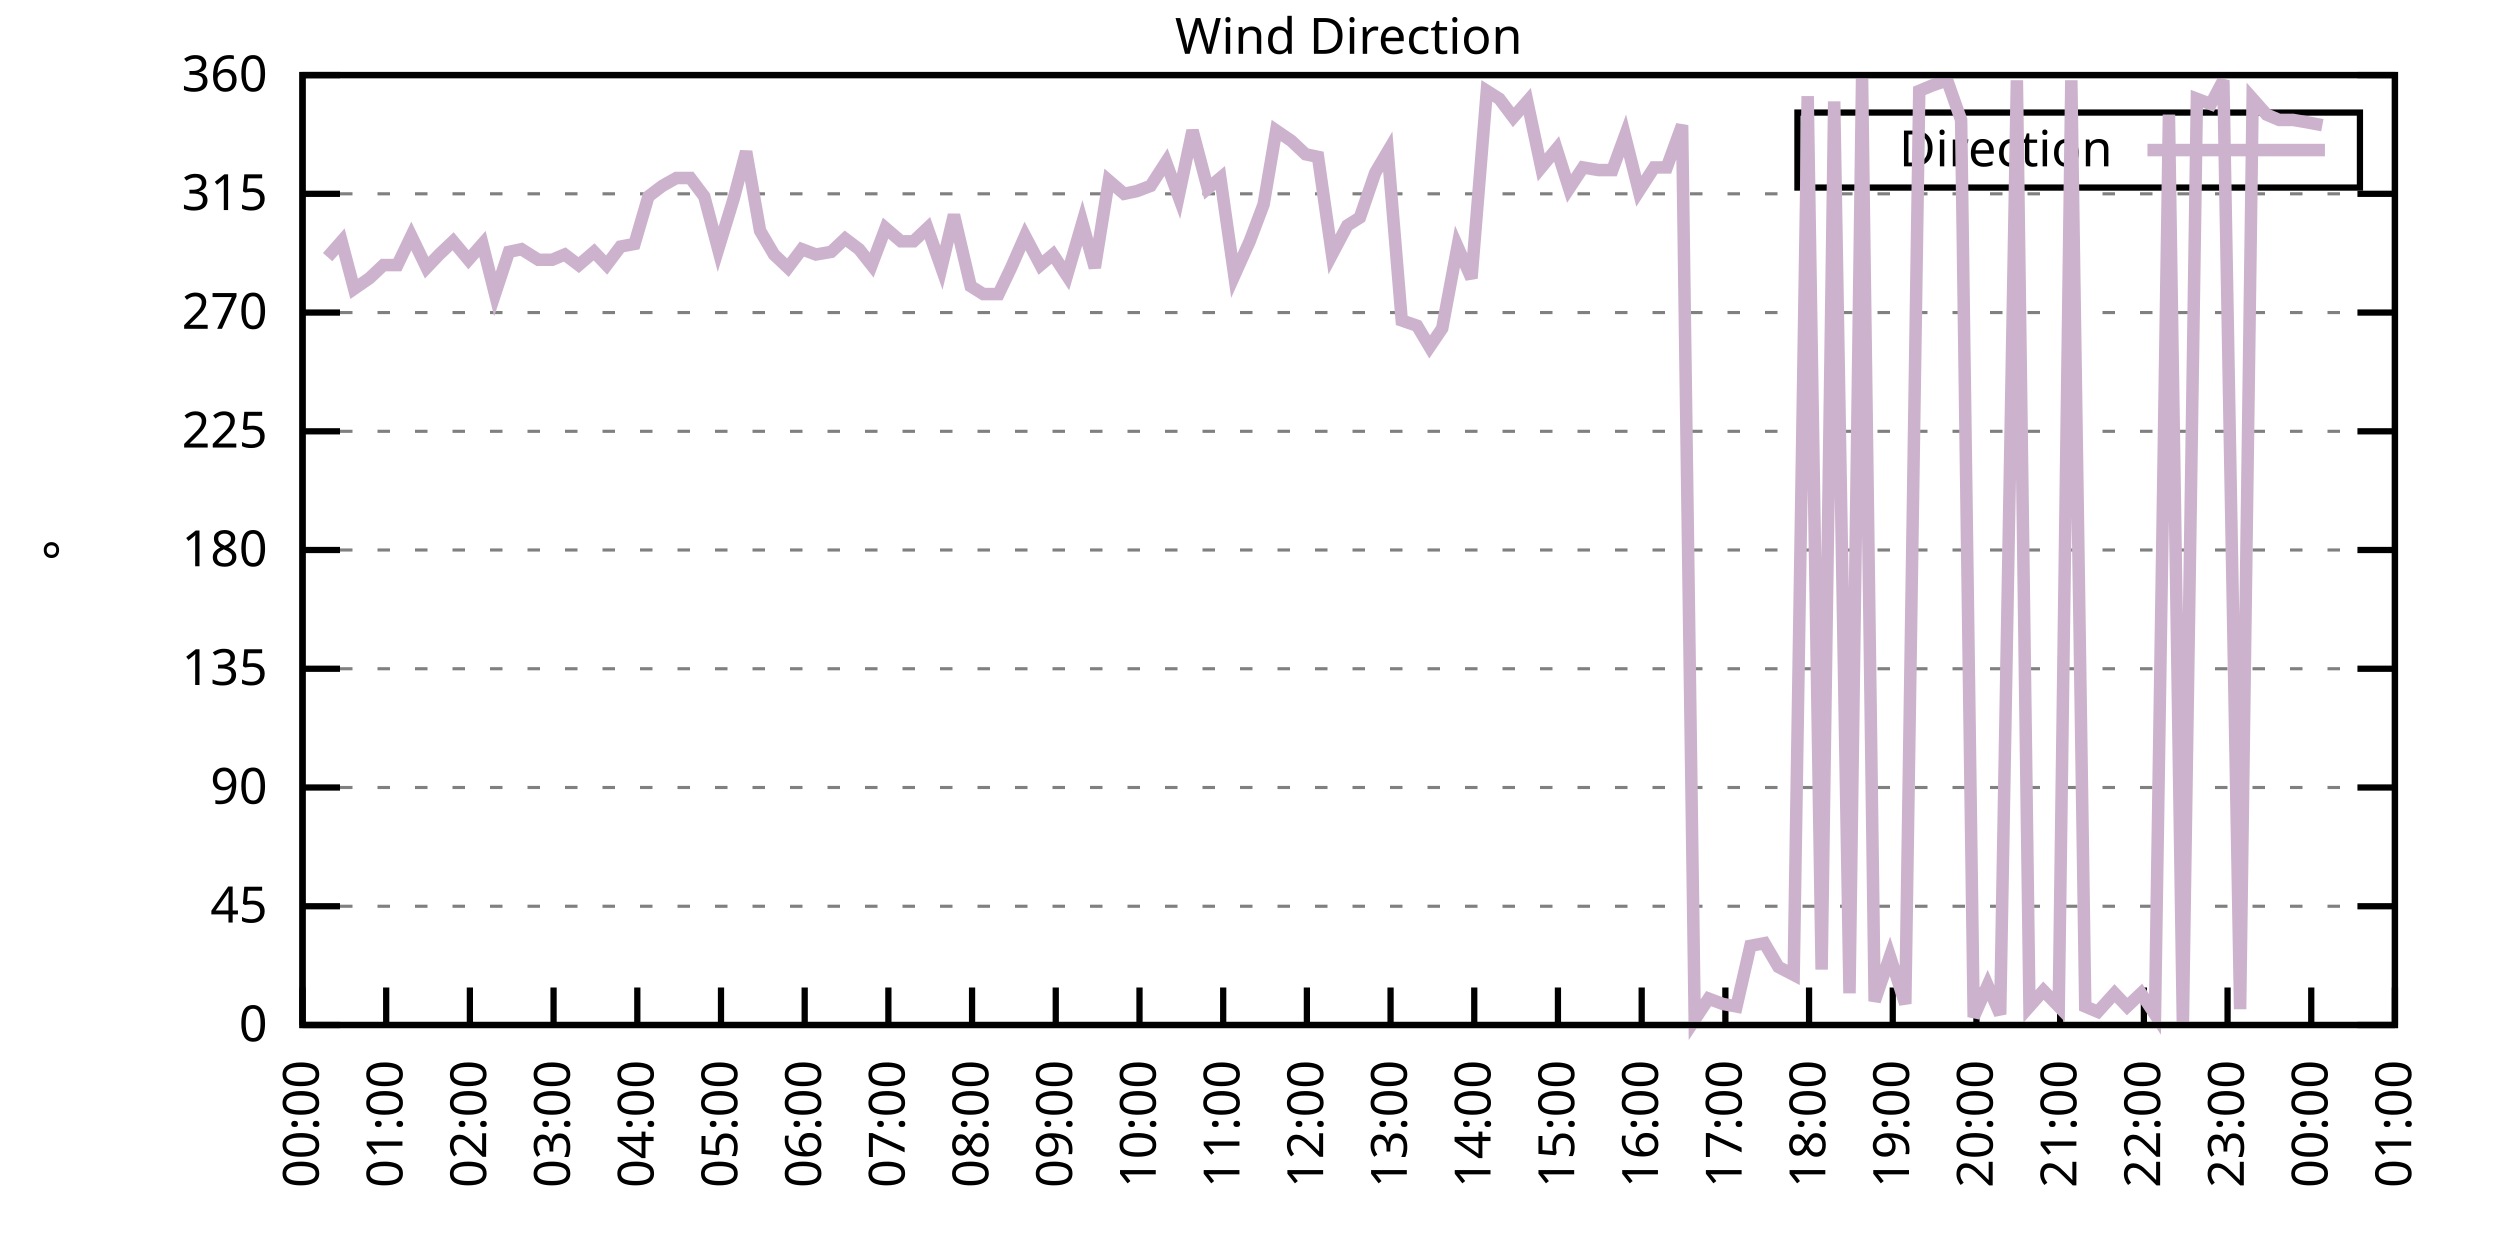
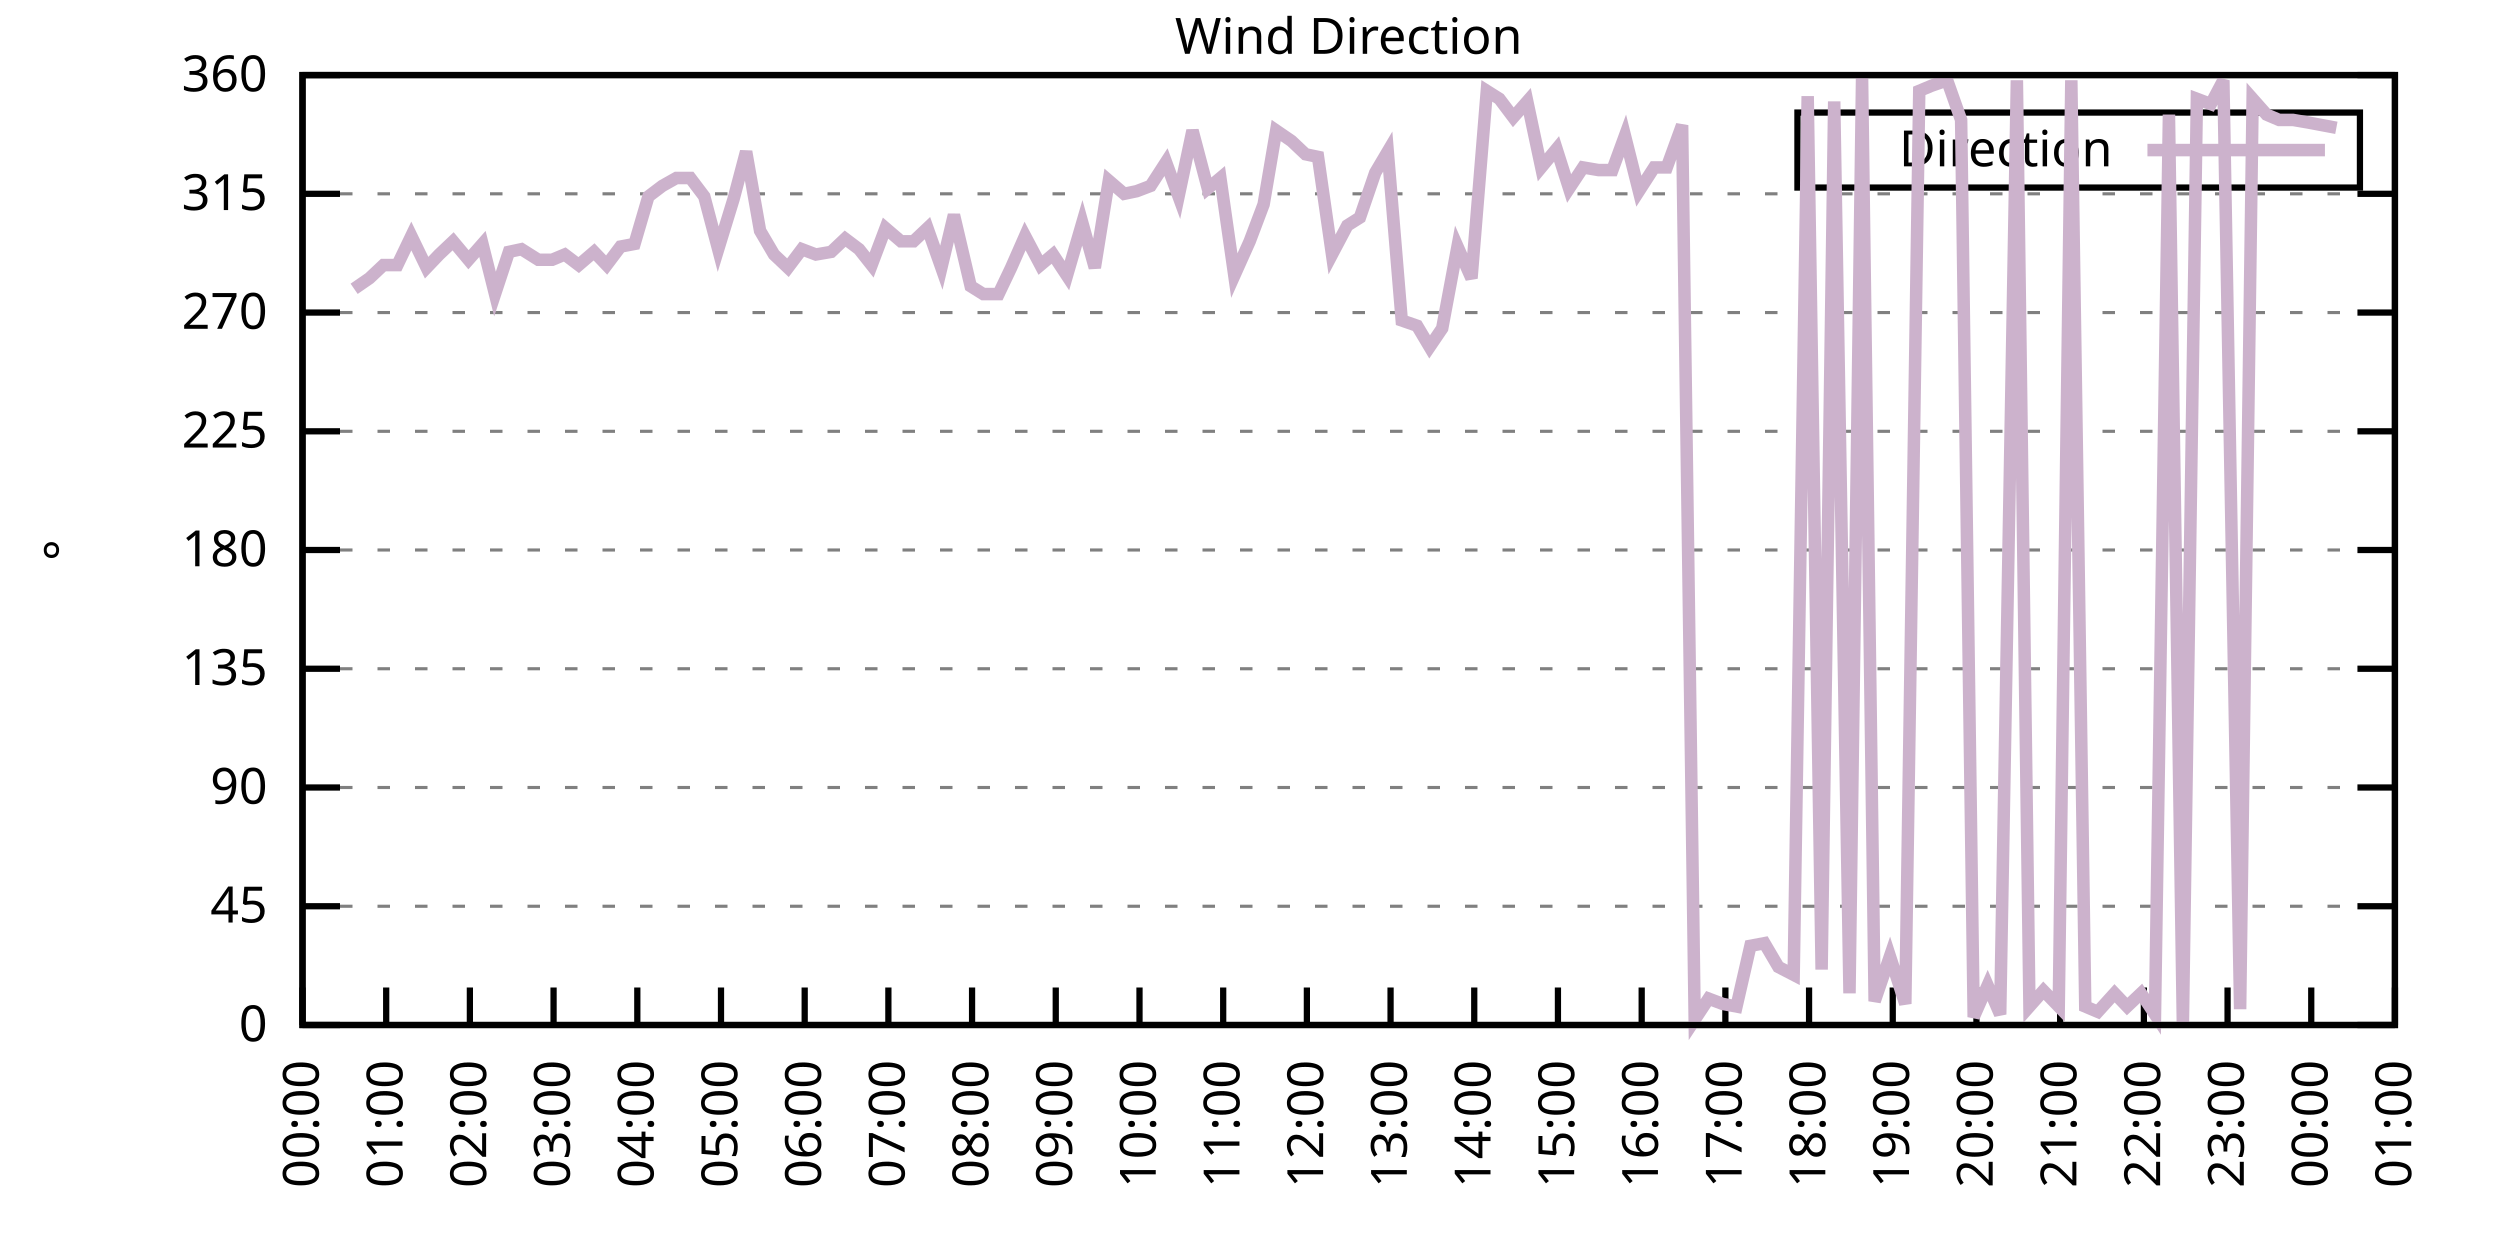
<svg xmlns="http://www.w3.org/2000/svg" xmlns:xlink="http://www.w3.org/1999/xlink" width="400" height="200" viewBox="0 0 400 200">
  <g id="gnuplot_canvas">
    <rect x="0" y="0" width="400" height="200" fill="none" />
    <defs>
      <circle id="gpDot" r="0.5" stroke-width="0.5" stroke="currentColor" />
      <path id="gpPt0" stroke-width="0.333" stroke="currentColor" d="M-1,0 h2 M0,-1 v2" />
      <path id="gpPt1" stroke-width="0.333" stroke="currentColor" d="M-1,-1 L1,1 M1,-1 L-1,1" />
      <path id="gpPt2" stroke-width="0.333" stroke="currentColor" d="M-1,0 L1,0 M0,-1 L0,1 M-1,-1 L1,1 M-1,1 L1,-1" />
      <rect id="gpPt3" stroke-width="0.333" stroke="currentColor" x="-1" y="-1" width="2" height="2" />
      <rect id="gpPt4" stroke-width="0.333" stroke="currentColor" fill="currentColor" x="-1" y="-1" width="2" height="2" />
      <circle id="gpPt5" stroke-width="0.333" stroke="currentColor" cx="0" cy="0" r="1" />
      <use xlink:href="#gpPt5" id="gpPt6" fill="currentColor" stroke="none" />
      <path id="gpPt7" stroke-width="0.333" stroke="currentColor" d="M0,-1.33 L-1.33,0.67 L1.33,0.67 z" />
      <use xlink:href="#gpPt7" id="gpPt8" fill="currentColor" stroke="none" />
      <use xlink:href="#gpPt7" id="gpPt9" stroke="currentColor" transform="rotate(180)" />
      <use xlink:href="#gpPt9" id="gpPt10" fill="currentColor" stroke="none" />
      <use xlink:href="#gpPt3" id="gpPt11" stroke="currentColor" transform="rotate(45)" />
      <use xlink:href="#gpPt11" id="gpPt12" fill="currentColor" stroke="none" />
      <path id="gpPt13" stroke-width="0.333" stroke="currentColor" d="M0,1.330 L1.265,0.411 L0.782,-1.067 L-0.782,-1.076 L-1.265,0.411 z" />
      <use xlink:href="#gpPt13" id="gpPt14" fill="currentColor" stroke="none" />
      <filter id="textbox" filterUnits="objectBoundingBox" x="0" y="0" height="1" width="1">
        <feFlood flood-color="white" flood-opacity="1" result="bgnd" />
        <feComposite in="SourceGraphic" in2="bgnd" operator="atop" />
      </filter>
      <filter id="greybox" filterUnits="objectBoundingBox" x="0" y="0" height="1" width="1">
        <feFlood flood-color="lightgrey" flood-opacity="1" result="grey" />
        <feComposite in="SourceGraphic" in2="grey" operator="atop" />
      </filter>
    </defs>
    <g fill="none" color="white" stroke="currentColor" stroke-width="1.00" stroke-linecap="butt" stroke-linejoin="miter">
</g>
    <g fill="none" color="black" stroke="currentColor" stroke-width="1.00" stroke-linecap="butt" stroke-linejoin="miter">
      <g stroke="none" shape-rendering="crispEdges">
        <polygon fill="rgb(255, 255, 255)" points="48.40,164.00 383.18,164.00 383.18,12.02 48.40,12.02 " />
      </g>
    </g>
    <g fill="none" color="black" stroke="currentColor" stroke-width="1.00" stroke-linecap="butt" stroke-linejoin="miter">
</g>
    <g fill="none" color="black" stroke="black" stroke-width="0.50" stroke-linecap="butt" stroke-linejoin="miter">
</g>
    <g fill="none" color="gray" stroke="currentColor" stroke-width="0.50" stroke-linecap="butt" stroke-linejoin="miter">
      <path stroke="gray" stroke-dasharray="2,4" class="gridline" d="M48.40,164.00 L383.19,164.00  " />
    </g>
    <g fill="none" color="gray" stroke="gray" stroke-width="1.00" stroke-linecap="butt" stroke-linejoin="miter">
</g>
    <g fill="none" color="black" stroke="currentColor" stroke-width="1.00" stroke-linecap="butt" stroke-linejoin="miter">
      <path stroke="black" d="M48.40,164.00 L54.40,164.00 M383.19,164.00 L377.19,164.00  " />
      <g transform="translate(42.80,166.60)" stroke="none" fill="black" font-family="Sans" font-size="8.00" text-anchor="end">
        <text>
          <tspan font-family="Sans"> 0</tspan>
        </text>
      </g>
    </g>
    <g fill="none" color="black" stroke="currentColor" stroke-width="1.00" stroke-linecap="butt" stroke-linejoin="miter">
</g>
    <g fill="none" color="black" stroke="black" stroke-width="0.50" stroke-linecap="butt" stroke-linejoin="miter">
</g>
    <g fill="none" color="gray" stroke="currentColor" stroke-width="0.50" stroke-linecap="butt" stroke-linejoin="miter">
      <path stroke="gray" stroke-dasharray="2,4" class="gridline" d="M48.40,145.00 L383.19,145.00  " />
    </g>
    <g fill="none" color="gray" stroke="gray" stroke-width="1.00" stroke-linecap="butt" stroke-linejoin="miter">
</g>
    <g fill="none" color="black" stroke="currentColor" stroke-width="1.00" stroke-linecap="butt" stroke-linejoin="miter">
      <path stroke="black" d="M48.40,145.00 L54.40,145.00 M383.19,145.00 L377.19,145.00  " />
      <g transform="translate(42.80,147.60)" stroke="none" fill="black" font-family="Sans" font-size="8.00" text-anchor="end">
        <text>
          <tspan font-family="Sans"> 45</tspan>
        </text>
      </g>
    </g>
    <g fill="none" color="black" stroke="currentColor" stroke-width="1.00" stroke-linecap="butt" stroke-linejoin="miter">
</g>
    <g fill="none" color="black" stroke="black" stroke-width="0.50" stroke-linecap="butt" stroke-linejoin="miter">
</g>
    <g fill="none" color="gray" stroke="currentColor" stroke-width="0.50" stroke-linecap="butt" stroke-linejoin="miter">
      <path stroke="gray" stroke-dasharray="2,4" class="gridline" d="M48.40,126.00 L383.19,126.00  " />
    </g>
    <g fill="none" color="gray" stroke="gray" stroke-width="1.00" stroke-linecap="butt" stroke-linejoin="miter">
</g>
    <g fill="none" color="black" stroke="currentColor" stroke-width="1.00" stroke-linecap="butt" stroke-linejoin="miter">
      <path stroke="black" d="M48.40,126.00 L54.40,126.00 M383.19,126.00 L377.19,126.00  " />
      <g transform="translate(42.80,128.60)" stroke="none" fill="black" font-family="Sans" font-size="8.00" text-anchor="end">
        <text>
          <tspan font-family="Sans"> 90</tspan>
        </text>
      </g>
    </g>
    <g fill="none" color="black" stroke="currentColor" stroke-width="1.00" stroke-linecap="butt" stroke-linejoin="miter">
</g>
    <g fill="none" color="black" stroke="black" stroke-width="0.50" stroke-linecap="butt" stroke-linejoin="miter">
</g>
    <g fill="none" color="gray" stroke="currentColor" stroke-width="0.50" stroke-linecap="butt" stroke-linejoin="miter">
      <path stroke="gray" stroke-dasharray="2,4" class="gridline" d="M48.40,107.00 L383.19,107.00  " />
    </g>
    <g fill="none" color="gray" stroke="gray" stroke-width="1.00" stroke-linecap="butt" stroke-linejoin="miter">
</g>
    <g fill="none" color="black" stroke="currentColor" stroke-width="1.00" stroke-linecap="butt" stroke-linejoin="miter">
      <path stroke="black" d="M48.40,107.00 L54.40,107.00 M383.19,107.00 L377.19,107.00  " />
      <g transform="translate(42.80,109.60)" stroke="none" fill="black" font-family="Sans" font-size="8.00" text-anchor="end">
        <text>
          <tspan font-family="Sans"> 135</tspan>
        </text>
      </g>
    </g>
    <g fill="none" color="black" stroke="currentColor" stroke-width="1.00" stroke-linecap="butt" stroke-linejoin="miter">
</g>
    <g fill="none" color="black" stroke="black" stroke-width="0.50" stroke-linecap="butt" stroke-linejoin="miter">
</g>
    <g fill="none" color="gray" stroke="currentColor" stroke-width="0.50" stroke-linecap="butt" stroke-linejoin="miter">
      <path stroke="gray" stroke-dasharray="2,4" class="gridline" d="M48.40,88.00 L383.19,88.00  " />
    </g>
    <g fill="none" color="gray" stroke="gray" stroke-width="1.00" stroke-linecap="butt" stroke-linejoin="miter">
</g>
    <g fill="none" color="black" stroke="currentColor" stroke-width="1.00" stroke-linecap="butt" stroke-linejoin="miter">
      <path stroke="black" d="M48.40,88.00 L54.40,88.00 M383.19,88.00 L377.19,88.00  " />
      <g transform="translate(42.80,90.60)" stroke="none" fill="black" font-family="Sans" font-size="8.00" text-anchor="end">
        <text>
          <tspan font-family="Sans"> 180</tspan>
        </text>
      </g>
    </g>
    <g fill="none" color="black" stroke="currentColor" stroke-width="1.00" stroke-linecap="butt" stroke-linejoin="miter">
</g>
    <g fill="none" color="black" stroke="black" stroke-width="0.50" stroke-linecap="butt" stroke-linejoin="miter">
</g>
    <g fill="none" color="gray" stroke="currentColor" stroke-width="0.50" stroke-linecap="butt" stroke-linejoin="miter">
      <path stroke="gray" stroke-dasharray="2,4" class="gridline" d="M48.40,69.01 L383.19,69.01  " />
    </g>
    <g fill="none" color="gray" stroke="gray" stroke-width="1.00" stroke-linecap="butt" stroke-linejoin="miter">
</g>
    <g fill="none" color="black" stroke="currentColor" stroke-width="1.00" stroke-linecap="butt" stroke-linejoin="miter">
      <path stroke="black" d="M48.40,69.01 L54.40,69.01 M383.19,69.01 L377.19,69.01  " />
      <g transform="translate(42.80,71.61)" stroke="none" fill="black" font-family="Sans" font-size="8.00" text-anchor="end">
        <text>
          <tspan font-family="Sans"> 225</tspan>
        </text>
      </g>
    </g>
    <g fill="none" color="black" stroke="currentColor" stroke-width="1.00" stroke-linecap="butt" stroke-linejoin="miter">
</g>
    <g fill="none" color="black" stroke="black" stroke-width="0.50" stroke-linecap="butt" stroke-linejoin="miter">
</g>
    <g fill="none" color="gray" stroke="currentColor" stroke-width="0.50" stroke-linecap="butt" stroke-linejoin="miter">
      <path stroke="gray" stroke-dasharray="2,4" class="gridline" d="M48.40,50.01 L383.19,50.01  " />
    </g>
    <g fill="none" color="gray" stroke="gray" stroke-width="1.00" stroke-linecap="butt" stroke-linejoin="miter">
</g>
    <g fill="none" color="black" stroke="currentColor" stroke-width="1.00" stroke-linecap="butt" stroke-linejoin="miter">
      <path stroke="black" d="M48.40,50.01 L54.40,50.01 M383.19,50.01 L377.19,50.01  " />
      <g transform="translate(42.80,52.61)" stroke="none" fill="black" font-family="Sans" font-size="8.00" text-anchor="end">
        <text>
          <tspan font-family="Sans"> 270</tspan>
        </text>
      </g>
    </g>
    <g fill="none" color="black" stroke="currentColor" stroke-width="1.00" stroke-linecap="butt" stroke-linejoin="miter">
</g>
    <g fill="none" color="black" stroke="black" stroke-width="0.50" stroke-linecap="butt" stroke-linejoin="miter">
</g>
    <g fill="none" color="gray" stroke="currentColor" stroke-width="0.50" stroke-linecap="butt" stroke-linejoin="miter">
      <path stroke="gray" stroke-dasharray="2,4" class="gridline" d="M48.40,31.01 L383.19,31.01  " />
    </g>
    <g fill="none" color="gray" stroke="gray" stroke-width="1.00" stroke-linecap="butt" stroke-linejoin="miter">
</g>
    <g fill="none" color="black" stroke="currentColor" stroke-width="1.00" stroke-linecap="butt" stroke-linejoin="miter">
      <path stroke="black" d="M48.40,31.01 L54.40,31.01 M383.19,31.01 L377.19,31.01  " />
      <g transform="translate(42.80,33.61)" stroke="none" fill="black" font-family="Sans" font-size="8.00" text-anchor="end">
        <text>
          <tspan font-family="Sans"> 315</tspan>
        </text>
      </g>
    </g>
    <g fill="none" color="black" stroke="currentColor" stroke-width="1.00" stroke-linecap="butt" stroke-linejoin="miter">
</g>
    <g fill="none" color="black" stroke="black" stroke-width="0.50" stroke-linecap="butt" stroke-linejoin="miter">
</g>
    <g fill="none" color="gray" stroke="currentColor" stroke-width="0.50" stroke-linecap="butt" stroke-linejoin="miter">
      <path stroke="gray" stroke-dasharray="2,4" class="gridline" d="M48.40,12.01 L383.19,12.01  " />
    </g>
    <g fill="none" color="gray" stroke="gray" stroke-width="1.00" stroke-linecap="butt" stroke-linejoin="miter">
</g>
    <g fill="none" color="black" stroke="currentColor" stroke-width="1.00" stroke-linecap="butt" stroke-linejoin="miter">
      <path stroke="black" d="M48.40,12.01 L54.40,12.01 M383.19,12.01 L377.19,12.01  " />
      <g transform="translate(42.80,14.61)" stroke="none" fill="black" font-family="Sans" font-size="8.00" text-anchor="end">
        <text>
          <tspan font-family="Sans"> 360</tspan>
        </text>
      </g>
    </g>
    <g fill="none" color="black" stroke="currentColor" stroke-width="1.00" stroke-linecap="butt" stroke-linejoin="miter">
      <path stroke="black" d="M48.40,164.00 L48.40,158.00  " />
      <g transform="translate(51.00,169.60) rotate(270.00)" stroke="none" fill="black" font-family="Sans" font-size="8.00" text-anchor="end">
        <text>
          <tspan font-family="Sans">00:00</tspan>
        </text>
      </g>
    </g>
    <g fill="none" color="black" stroke="currentColor" stroke-width="1.00" stroke-linecap="butt" stroke-linejoin="miter">
      <path stroke="black" d="M61.79,164.00 L61.79,158.00  " />
      <g transform="translate(64.39,169.60) rotate(270.00)" stroke="none" fill="black" font-family="Sans" font-size="8.00" text-anchor="end">
        <text>
          <tspan font-family="Sans">01:00</tspan>
        </text>
      </g>
    </g>
    <g fill="none" color="black" stroke="currentColor" stroke-width="1.00" stroke-linecap="butt" stroke-linejoin="miter">
      <path stroke="black" d="M75.18,164.00 L75.18,158.00  " />
      <g transform="translate(77.78,169.60) rotate(270.00)" stroke="none" fill="black" font-family="Sans" font-size="8.00" text-anchor="end">
        <text>
          <tspan font-family="Sans">02:00</tspan>
        </text>
      </g>
    </g>
    <g fill="none" color="black" stroke="currentColor" stroke-width="1.00" stroke-linecap="butt" stroke-linejoin="miter">
      <path stroke="black" d="M88.57,164.00 L88.57,158.00  " />
      <g transform="translate(91.17,169.60) rotate(270.00)" stroke="none" fill="black" font-family="Sans" font-size="8.00" text-anchor="end">
        <text>
          <tspan font-family="Sans">03:00</tspan>
        </text>
      </g>
    </g>
    <g fill="none" color="black" stroke="currentColor" stroke-width="1.00" stroke-linecap="butt" stroke-linejoin="miter">
      <path stroke="black" d="M101.97,164.00 L101.97,158.00  " />
      <g transform="translate(104.57,169.60) rotate(270.00)" stroke="none" fill="black" font-family="Sans" font-size="8.00" text-anchor="end">
        <text>
          <tspan font-family="Sans">04:00</tspan>
        </text>
      </g>
    </g>
    <g fill="none" color="black" stroke="currentColor" stroke-width="1.00" stroke-linecap="butt" stroke-linejoin="miter">
      <path stroke="black" d="M115.36,164.00 L115.36,158.00  " />
      <g transform="translate(117.96,169.60) rotate(270.00)" stroke="none" fill="black" font-family="Sans" font-size="8.00" text-anchor="end">
        <text>
          <tspan font-family="Sans">05:00</tspan>
        </text>
      </g>
    </g>
    <g fill="none" color="black" stroke="currentColor" stroke-width="1.00" stroke-linecap="butt" stroke-linejoin="miter">
      <path stroke="black" d="M128.75,164.00 L128.75,158.00  " />
      <g transform="translate(131.35,169.60) rotate(270.00)" stroke="none" fill="black" font-family="Sans" font-size="8.00" text-anchor="end">
        <text>
          <tspan font-family="Sans">06:00</tspan>
        </text>
      </g>
    </g>
    <g fill="none" color="black" stroke="currentColor" stroke-width="1.00" stroke-linecap="butt" stroke-linejoin="miter">
      <path stroke="black" d="M142.14,164.00 L142.14,158.00  " />
      <g transform="translate(144.74,169.60) rotate(270.00)" stroke="none" fill="black" font-family="Sans" font-size="8.00" text-anchor="end">
        <text>
          <tspan font-family="Sans">07:00</tspan>
        </text>
      </g>
    </g>
    <g fill="none" color="black" stroke="currentColor" stroke-width="1.00" stroke-linecap="butt" stroke-linejoin="miter">
      <path stroke="black" d="M155.53,164.00 L155.53,158.00  " />
      <g transform="translate(158.13,169.60) rotate(270.00)" stroke="none" fill="black" font-family="Sans" font-size="8.00" text-anchor="end">
        <text>
          <tspan font-family="Sans">08:00</tspan>
        </text>
      </g>
    </g>
    <g fill="none" color="black" stroke="currentColor" stroke-width="1.00" stroke-linecap="butt" stroke-linejoin="miter">
      <path stroke="black" d="M168.92,164.00 L168.92,158.00  " />
      <g transform="translate(171.52,169.60) rotate(270.00)" stroke="none" fill="black" font-family="Sans" font-size="8.00" text-anchor="end">
        <text>
          <tspan font-family="Sans">09:00</tspan>
        </text>
      </g>
    </g>
    <g fill="none" color="black" stroke="currentColor" stroke-width="1.00" stroke-linecap="butt" stroke-linejoin="miter">
      <path stroke="black" d="M182.32,164.00 L182.32,158.00  " />
      <g transform="translate(184.92,169.60) rotate(270.00)" stroke="none" fill="black" font-family="Sans" font-size="8.00" text-anchor="end">
        <text>
          <tspan font-family="Sans">10:00</tspan>
        </text>
      </g>
    </g>
    <g fill="none" color="black" stroke="currentColor" stroke-width="1.00" stroke-linecap="butt" stroke-linejoin="miter">
      <path stroke="black" d="M195.71,164.00 L195.71,158.00  " />
      <g transform="translate(198.31,169.60) rotate(270.00)" stroke="none" fill="black" font-family="Sans" font-size="8.00" text-anchor="end">
        <text>
          <tspan font-family="Sans">11:00</tspan>
        </text>
      </g>
    </g>
    <g fill="none" color="black" stroke="currentColor" stroke-width="1.00" stroke-linecap="butt" stroke-linejoin="miter">
      <path stroke="black" d="M209.10,164.00 L209.10,158.00  " />
      <g transform="translate(211.70,169.60) rotate(270.00)" stroke="none" fill="black" font-family="Sans" font-size="8.00" text-anchor="end">
        <text>
          <tspan font-family="Sans">12:00</tspan>
        </text>
      </g>
    </g>
    <g fill="none" color="black" stroke="currentColor" stroke-width="1.00" stroke-linecap="butt" stroke-linejoin="miter">
      <path stroke="black" d="M222.49,164.00 L222.49,158.00  " />
      <g transform="translate(225.09,169.60) rotate(270.00)" stroke="none" fill="black" font-family="Sans" font-size="8.00" text-anchor="end">
        <text>
          <tspan font-family="Sans">13:00</tspan>
        </text>
      </g>
    </g>
    <g fill="none" color="black" stroke="currentColor" stroke-width="1.00" stroke-linecap="butt" stroke-linejoin="miter">
      <path stroke="black" d="M235.88,164.00 L235.88,158.00  " />
      <g transform="translate(238.48,169.60) rotate(270.00)" stroke="none" fill="black" font-family="Sans" font-size="8.00" text-anchor="end">
        <text>
          <tspan font-family="Sans">14:00</tspan>
        </text>
      </g>
    </g>
    <g fill="none" color="black" stroke="currentColor" stroke-width="1.00" stroke-linecap="butt" stroke-linejoin="miter">
      <path stroke="black" d="M249.27,164.00 L249.27,158.00  " />
      <g transform="translate(251.87,169.60) rotate(270.00)" stroke="none" fill="black" font-family="Sans" font-size="8.00" text-anchor="end">
        <text>
          <tspan font-family="Sans">15:00</tspan>
        </text>
      </g>
    </g>
    <g fill="none" color="black" stroke="currentColor" stroke-width="1.00" stroke-linecap="butt" stroke-linejoin="miter">
      <path stroke="black" d="M262.67,164.00 L262.67,158.00  " />
      <g transform="translate(265.27,169.60) rotate(270.00)" stroke="none" fill="black" font-family="Sans" font-size="8.00" text-anchor="end">
        <text>
          <tspan font-family="Sans">16:00</tspan>
        </text>
      </g>
    </g>
    <g fill="none" color="black" stroke="currentColor" stroke-width="1.00" stroke-linecap="butt" stroke-linejoin="miter">
      <path stroke="black" d="M276.06,164.00 L276.06,158.00  " />
      <g transform="translate(278.66,169.60) rotate(270.00)" stroke="none" fill="black" font-family="Sans" font-size="8.00" text-anchor="end">
        <text>
          <tspan font-family="Sans">17:00</tspan>
        </text>
      </g>
    </g>
    <g fill="none" color="black" stroke="currentColor" stroke-width="1.00" stroke-linecap="butt" stroke-linejoin="miter">
      <path stroke="black" d="M289.45,164.00 L289.45,158.00  " />
      <g transform="translate(292.05,169.60) rotate(270.00)" stroke="none" fill="black" font-family="Sans" font-size="8.00" text-anchor="end">
        <text>
          <tspan font-family="Sans">18:00</tspan>
        </text>
      </g>
    </g>
    <g fill="none" color="black" stroke="currentColor" stroke-width="1.00" stroke-linecap="butt" stroke-linejoin="miter">
      <path stroke="black" d="M302.84,164.00 L302.84,158.00  " />
      <g transform="translate(305.44,169.60) rotate(270.00)" stroke="none" fill="black" font-family="Sans" font-size="8.00" text-anchor="end">
        <text>
          <tspan font-family="Sans">19:00</tspan>
        </text>
      </g>
    </g>
    <g fill="none" color="black" stroke="currentColor" stroke-width="1.00" stroke-linecap="butt" stroke-linejoin="miter">
      <path stroke="black" d="M316.23,164.00 L316.23,158.00  " />
      <g transform="translate(318.83,169.60) rotate(270.00)" stroke="none" fill="black" font-family="Sans" font-size="8.00" text-anchor="end">
        <text>
          <tspan font-family="Sans">20:00</tspan>
        </text>
      </g>
    </g>
    <g fill="none" color="black" stroke="currentColor" stroke-width="1.00" stroke-linecap="butt" stroke-linejoin="miter">
      <path stroke="black" d="M329.62,164.00 L329.62,158.00  " />
      <g transform="translate(332.22,169.60) rotate(270.00)" stroke="none" fill="black" font-family="Sans" font-size="8.00" text-anchor="end">
        <text>
          <tspan font-family="Sans">21:00</tspan>
        </text>
      </g>
    </g>
    <g fill="none" color="black" stroke="currentColor" stroke-width="1.00" stroke-linecap="butt" stroke-linejoin="miter">
      <path stroke="black" d="M343.02,164.00 L343.02,158.00  " />
      <g transform="translate(345.62,169.60) rotate(270.00)" stroke="none" fill="black" font-family="Sans" font-size="8.00" text-anchor="end">
        <text>
          <tspan font-family="Sans">22:00</tspan>
        </text>
      </g>
    </g>
    <g fill="none" color="black" stroke="currentColor" stroke-width="1.00" stroke-linecap="butt" stroke-linejoin="miter">
      <path stroke="black" d="M356.41,164.00 L356.41,158.00  " />
      <g transform="translate(359.01,169.60) rotate(270.00)" stroke="none" fill="black" font-family="Sans" font-size="8.00" text-anchor="end">
        <text>
          <tspan font-family="Sans">23:00</tspan>
        </text>
      </g>
    </g>
    <g fill="none" color="black" stroke="currentColor" stroke-width="1.00" stroke-linecap="butt" stroke-linejoin="miter">
      <path stroke="black" d="M369.80,164.00 L369.80,158.00  " />
      <g transform="translate(372.40,169.60) rotate(270.00)" stroke="none" fill="black" font-family="Sans" font-size="8.00" text-anchor="end">
        <text>
          <tspan font-family="Sans">00:00</tspan>
        </text>
      </g>
    </g>
    <g fill="none" color="black" stroke="currentColor" stroke-width="1.00" stroke-linecap="butt" stroke-linejoin="miter">
      <path stroke="black" d="M383.19,164.00 L383.19,158.00  " />
      <g transform="translate(385.79,169.60) rotate(270.00)" stroke="none" fill="black" font-family="Sans" font-size="8.00" text-anchor="end">
        <text>
          <tspan font-family="Sans">01:00</tspan>
        </text>
      </g>
    </g>
    <g fill="none" color="black" stroke="currentColor" stroke-width="1.00" stroke-linecap="butt" stroke-linejoin="miter">
</g>
    <g fill="none" color="black" stroke="currentColor" stroke-width="1.00" stroke-linecap="butt" stroke-linejoin="miter">
      <path stroke="black" d="M48.40,12.01 L48.40,164.00 L383.19,164.00 L383.19,12.01 L48.40,12.01 Z  " />
    </g>
    <g fill="none" color="black" stroke="currentColor" stroke-width="1.00" stroke-linecap="butt" stroke-linejoin="miter">
</g>
    <g fill="none" color="black" stroke="currentColor" stroke-width="1.00" stroke-linecap="butt" stroke-linejoin="miter">
      <path stroke="black" d="M287.59,30.01 L287.59,18.01 L377.59,18.01 L377.59,30.01 L287.59,30.01 Z  " />
    </g>
    <g id="Wind_direction_plot_1">
      <g fill="none" color="white" stroke="black" stroke-width="2.00" stroke-linecap="butt" stroke-linejoin="miter">
</g>
      <g fill="none" color="black" stroke="currentColor" stroke-width="2.00" stroke-linecap="butt" stroke-linejoin="miter">
        <g transform="translate(337.99,26.61)" stroke="none" fill="black" font-family="Sans" font-size="8.00" text-anchor="end">
          <text>
            <tspan font-family="Sans">Direction</tspan>
          </text>
        </g>
      </g>
      <g fill="none" color="black" stroke="currentColor" stroke-width="2.00" stroke-linecap="butt" stroke-linejoin="miter">
-         <path stroke="rgb(204, 178, 204)" d="M343.59,24.01 L371.99,24.01 M52.42,41.14 L54.65,38.61 L56.66,46.21 L59.11,44.52 L61.35,42.41 L63.58,42.41   L65.81,37.76 L68.26,42.83 L70.27,40.72 L72.50,38.61 L74.96,41.56 L77.19,39.03 L79.20,47.05 L81.43,40.30   L83.44,39.87 L86.12,41.56 L88.35,41.56 L90.36,40.72 L92.59,42.41 L95.05,40.30 L97.06,42.41 L99.29,39.45   L101.52,39.03 L103.75,31.43 L105.98,29.74 L108.22,28.48 L110.45,28.48 L112.68,31.43 L114.91,39.87 L117.37,31.85   L119.38,24.25 L121.61,36.92 L123.84,40.72 L126.07,42.83 L128.30,39.87 L130.54,40.72 L132.99,40.30 L135.22,38.19   L137.45,39.87 L139.46,42.41 L141.69,36.50 L144.15,38.61 L146.16,38.61 L148.39,36.50 L150.62,42.83 L152.63,34.39   L155.31,45.79 L157.32,47.05 L159.77,47.05 L161.78,42.83 L164.01,37.76 L166.47,42.41 L168.48,40.72 L170.71,44.10   L173.17,35.65 L175.17,42.83 L177.41,28.90 L179.86,31.01 L181.87,30.59 L184.10,29.74 L186.56,25.94 L188.57,31.43   L190.80,20.88 L193.25,30.16 L195.26,28.48 L197.49,44.10 L199.95,38.61 L202.18,32.70 L204.19,20.88 L206.64,22.56   L208.88,24.68 L210.88,25.10 L213.12,40.72 L215.57,36.08 L217.58,34.81 L220.04,27.63 L222.04,24.25 L224.28,51.27   L226.73,52.12 L228.74,55.50 L230.75,52.54 L233.20,39.45 L235.44,44.52 L237.89,14.54 L239.90,15.81 L242.13,18.77   L244.36,16.23 L246.60,26.79 L249.05,23.83 L251.06,30.16 L253.29,26.79 L255.75,27.21 L257.98,27.21 L259.99,21.72   L262.22,30.59 L264.67,26.79 L266.68,26.79 L269.14,20.03 L271.15,163.16 L273.38,159.78 L275.61,160.62 L277.84,161.04   L280.07,151.33 L282.31,150.91 L284.54,154.71 L286.99,155.98 L289.23,15.39 L291.46,155.13 L293.47,16.23 L295.92,158.93   L297.93,12.43 L299.94,160.20 L302.39,153.02 L304.85,160.62 L307.08,14.54 L309.09,13.70 L311.54,12.85 L313.78,19.19   L315.79,162.73 L318.02,157.67 L320.03,162.31 L322.70,12.85 L324.71,161.04 L326.95,158.51 L329.40,161.04 L331.41,12.85   L333.64,161.04 L335.65,161.89 L338.33,158.93 L340.34,161.04 L342.57,158.93 L344.80,162.31 L347.03,18.34 L349.26,164.00   L351.50,15.81 L353.73,16.65 L355.74,12.85 L358.42,161.47 L360.42,15.81 L362.66,18.34 L364.66,19.19 L366.90,19.19   L369.35,19.61 L371.58,20.03  " />
+         <path stroke="rgb(204, 178, 204)" d="M343.59,24.01 L371.99,24.01 M56.66,46.21 L59.11,44.52 L61.35,42.41 L63.58,42.41 L65.81,37.76 L68.26,42.83   L70.27,40.72 L72.50,38.61 L74.96,41.56 L77.19,39.03 L79.20,47.05 L81.43,40.30 L83.44,39.87 L86.12,41.56   L88.35,41.56 L90.36,40.72 L92.59,42.41 L95.05,40.30 L97.06,42.41 L99.29,39.45 L101.52,39.03 L103.75,31.43   L105.98,29.74 L108.22,28.48 L110.45,28.48 L112.68,31.43 L114.91,39.87 L117.37,31.85 L119.38,24.25 L121.61,36.92   L123.84,40.72 L126.07,42.83 L128.30,39.87 L130.54,40.72 L132.99,40.30 L135.22,38.19 L137.45,39.87 L139.46,42.41   L141.69,36.50 L144.15,38.61 L146.16,38.61 L148.39,36.50 L150.62,42.83 L152.63,34.39 L155.31,45.79 L157.32,47.05   L159.77,47.05 L161.78,42.83 L164.01,37.76 L166.47,42.41 L168.48,40.72 L170.71,44.10 L173.17,35.65 L175.17,42.83   L177.41,28.90 L179.86,31.01 L181.87,30.59 L184.10,29.74 L186.56,25.94 L188.57,31.43 L190.80,20.88 L193.25,30.16   L195.26,28.48 L197.49,44.10 L199.95,38.61 L202.18,32.70 L204.19,20.88 L206.64,22.56 L208.88,24.68 L210.88,25.10   L213.12,40.72 L215.57,36.08 L217.58,34.81 L220.04,27.63 L222.04,24.25 L224.28,51.27 L226.73,52.12 L228.74,55.50   L230.75,52.54 L233.20,39.45 L235.44,44.52 L237.89,14.54 L239.90,15.81 L242.13,18.77 L244.36,16.23 L246.60,26.79   L249.05,23.83 L251.06,30.16 L253.29,26.79 L255.75,27.21 L257.98,27.21 L259.99,21.72 L262.22,30.59 L264.67,26.79   L266.68,26.79 L269.14,20.03 L271.15,163.16 L273.38,159.78 L275.61,160.62 L277.84,161.04 L280.07,151.33 L282.31,150.91   L284.54,154.71 L286.99,155.98 L289.23,15.39 L291.46,155.13 L293.47,16.23 L295.92,158.93 L297.93,12.43 L299.94,160.20   L302.39,153.02 L304.85,160.62 L307.08,14.54 L309.09,13.70 L311.54,12.85 L313.78,19.19 L315.79,162.73 L318.02,157.67   L320.03,162.31 L322.70,12.85 L324.71,161.04 L326.95,158.51 L329.40,161.04 L331.41,12.85 L333.64,161.04 L335.65,161.89   L338.33,158.93 L340.34,161.04 L342.57,158.93 L344.80,162.31 L347.03,18.34 L349.26,164.00 L351.50,15.81 L353.73,16.65   L355.74,12.85 L358.42,161.47 L360.42,15.81 L362.66,18.34 L364.66,19.19 L366.90,19.19 L369.35,19.61 L371.58,20.03   L373.82,20.45  " />
      </g>
    </g>
    <g fill="none" color="black" stroke="currentColor" stroke-width="2.00" stroke-linecap="butt" stroke-linejoin="miter">
</g>
    <g fill="none" color="black" stroke="black" stroke-width="1.00" stroke-linecap="butt" stroke-linejoin="miter">
</g>
    <g fill="none" color="black" stroke="currentColor" stroke-width="1.00" stroke-linecap="butt" stroke-linejoin="miter">
      <path stroke="black" d="M48.40,12.01 L48.40,164.00 L383.19,164.00 L383.19,12.01 L48.40,12.01 Z  " />
      <g transform="translate(12.80,88.01) rotate(270.00)" stroke="none" fill="black" font-family="Sans" font-size="8.00" text-anchor="middle">
        <text>
          <tspan font-family="Sans">°</tspan>
        </text>
      </g>
    </g>
    <g fill="none" color="black" stroke="currentColor" stroke-width="1.00" stroke-linecap="butt" stroke-linejoin="miter">
</g>
    <g fill="none" color="black" stroke="currentColor" stroke-width="1.00" stroke-linecap="butt" stroke-linejoin="miter">
      <g transform="translate(215.79,8.61)" stroke="none" fill="black" font-family="Sans" font-size="8.00" text-anchor="middle">
        <text>
          <tspan font-family="Sans">Wind Direction</tspan>
        </text>
      </g>
    </g>
    <g fill="none" color="black" stroke="currentColor" stroke-width="1.00" stroke-linecap="butt" stroke-linejoin="miter">
</g>
  </g>
</svg>
